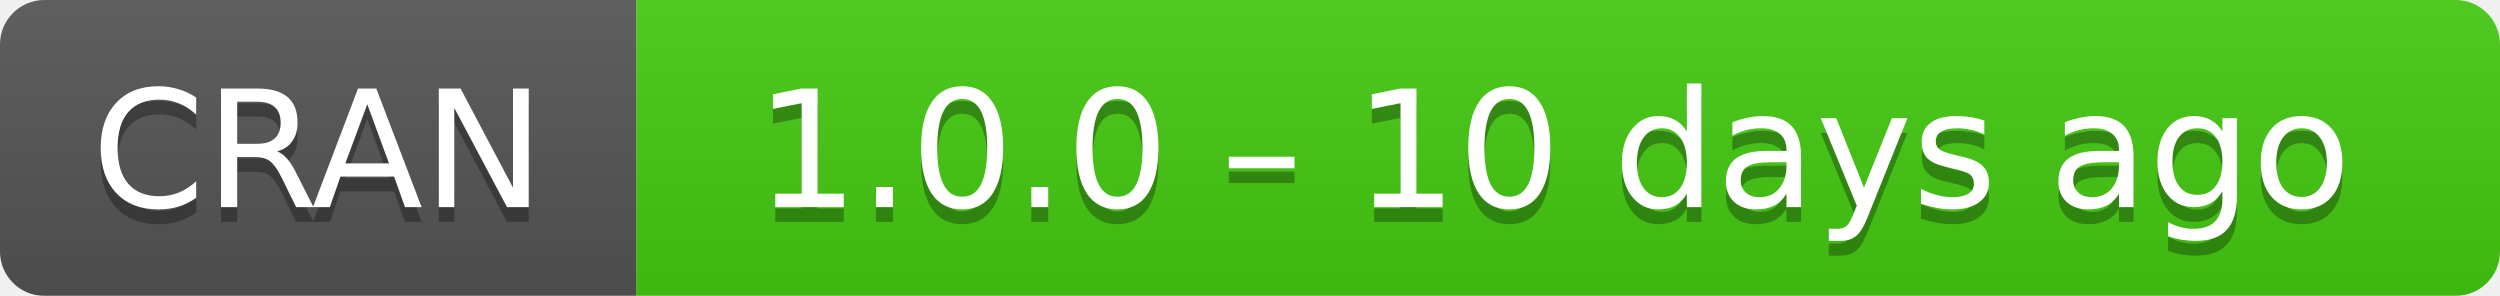
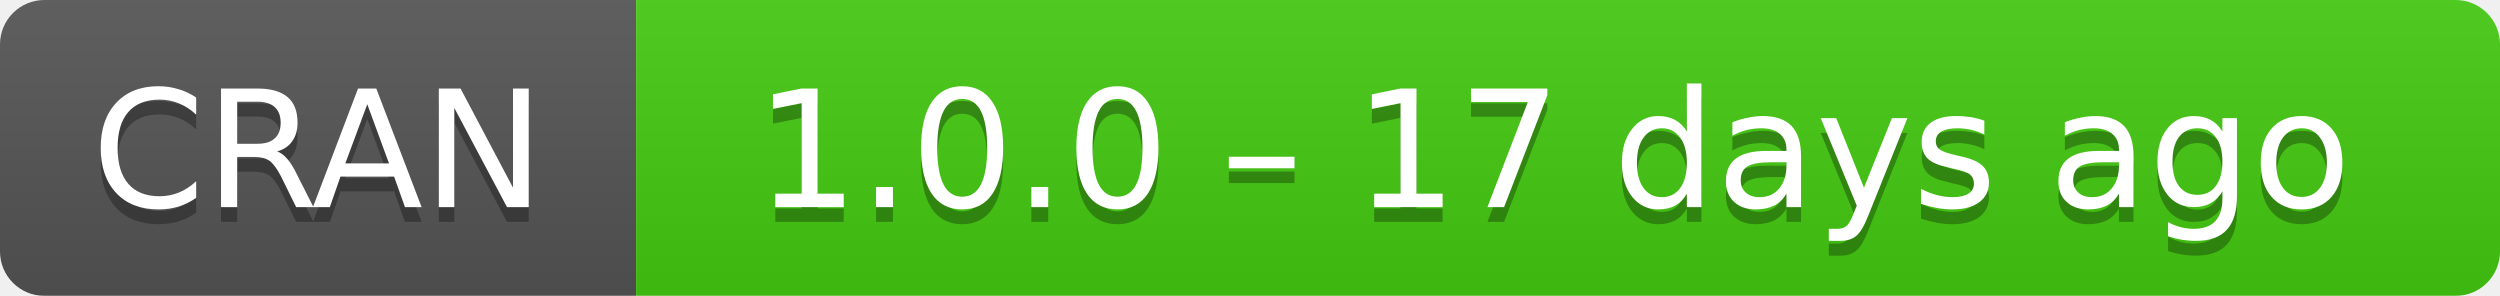
- <svg xmlns="http://www.w3.org/2000/svg" width="169" height="20" aria-label="CRAN 1.0.0 – 10 days ago">
+ <svg xmlns="http://www.w3.org/2000/svg" width="169" height="20" aria-label="CRAN 1.0.0 – 17 days ago">
  <linearGradient id="b" x2="0" y2="100%">
    <stop offset="0" stop-color="#bbb" stop-opacity=".1" />
    <stop offset="1" stop-opacity=".1" />
  </linearGradient>
  <mask id="a">
    <rect width="169" height="20" rx="3" fill="#fff" />
  </mask>
  <g mask="url(#a)">
    <path fill="#555" d="M0 0h43v20H0z" />
    <path fill="#4c1" d="M43 0h147v20H43z" />
    <path fill="url(#b)" d="M0 0h169v20H0z" />
  </g>
  <g fill="#fff" text-anchor="middle" font-family="DejaVu Sans,Verdana,Geneva,sans-serif" font-size="11">
    <text x="21.5" y="15" fill="#010101" fill-opacity=".3">
      CRAN
    </text>
    <text x="21.5" y="14">
      CRAN
    </text>
    <text x="105" y="15" fill="#010101" fill-opacity=".3">
-       1.0.0 – 10 days ago
+       1.0.0 – 17 days ago
    </text>
    <text x="105" y="14">
-       1.0.0 – 10 days ago
+       1.0.0 – 17 days ago
    </text>
  </g>
</svg>
